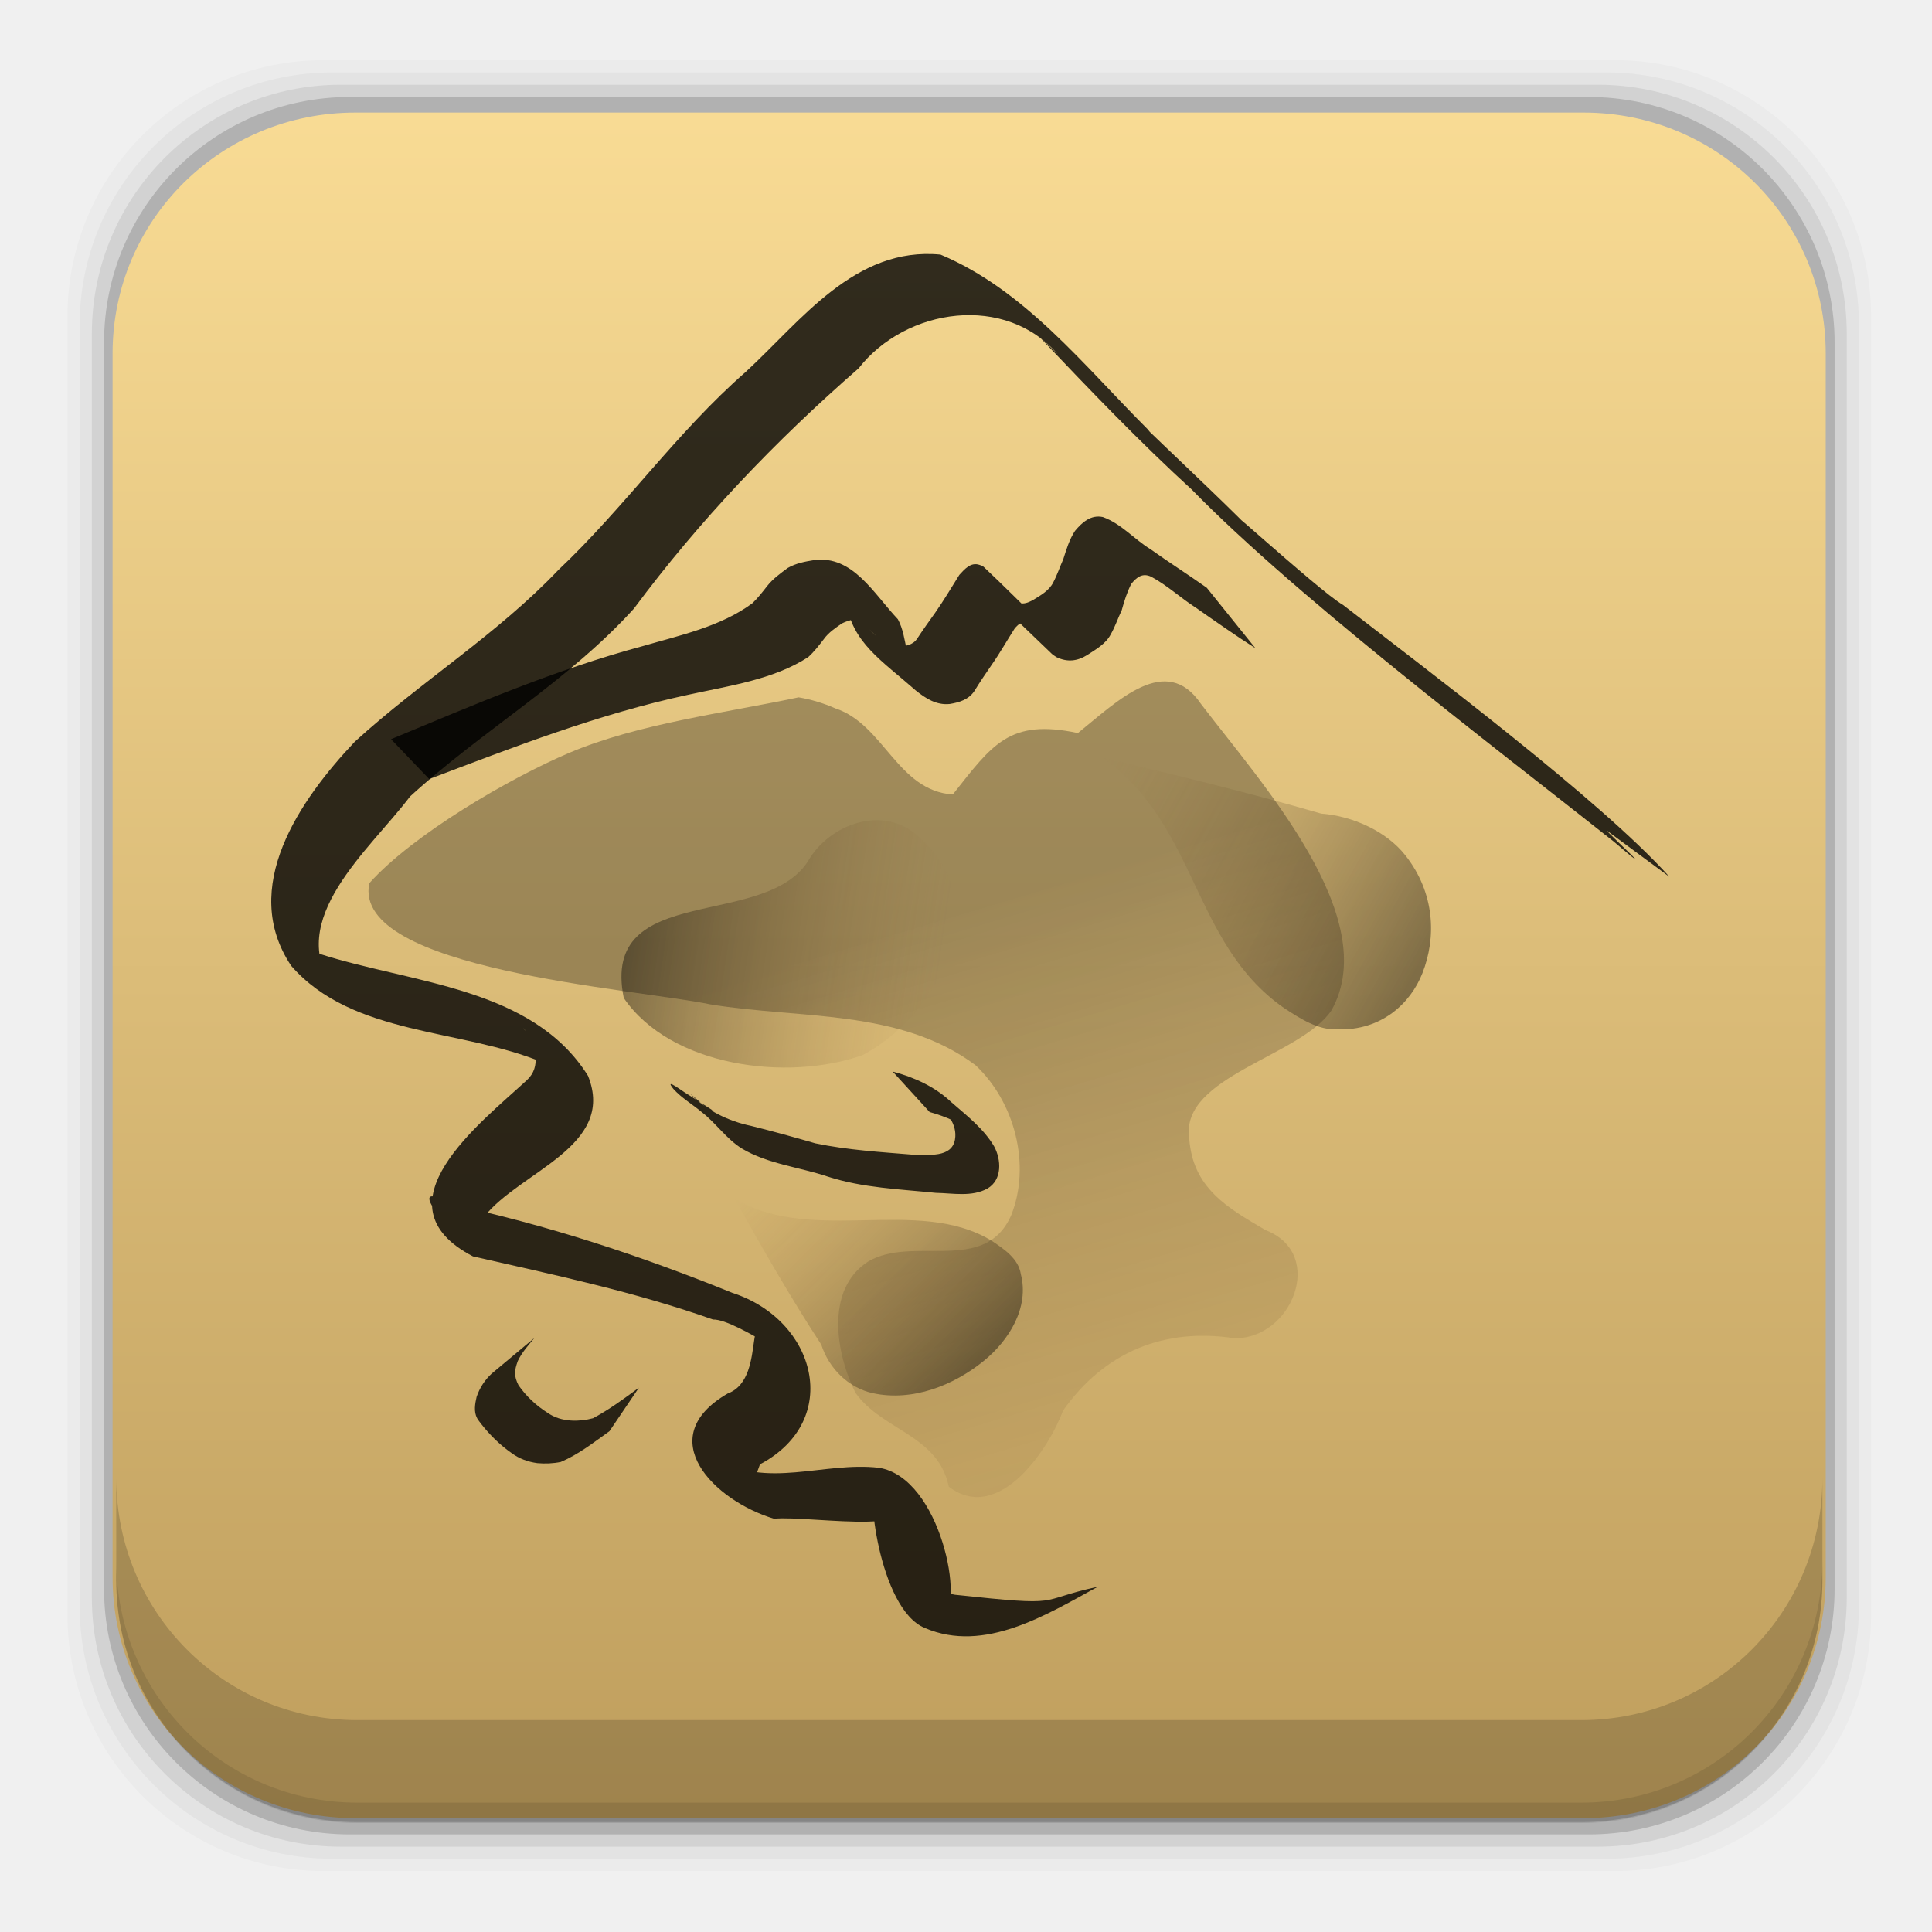
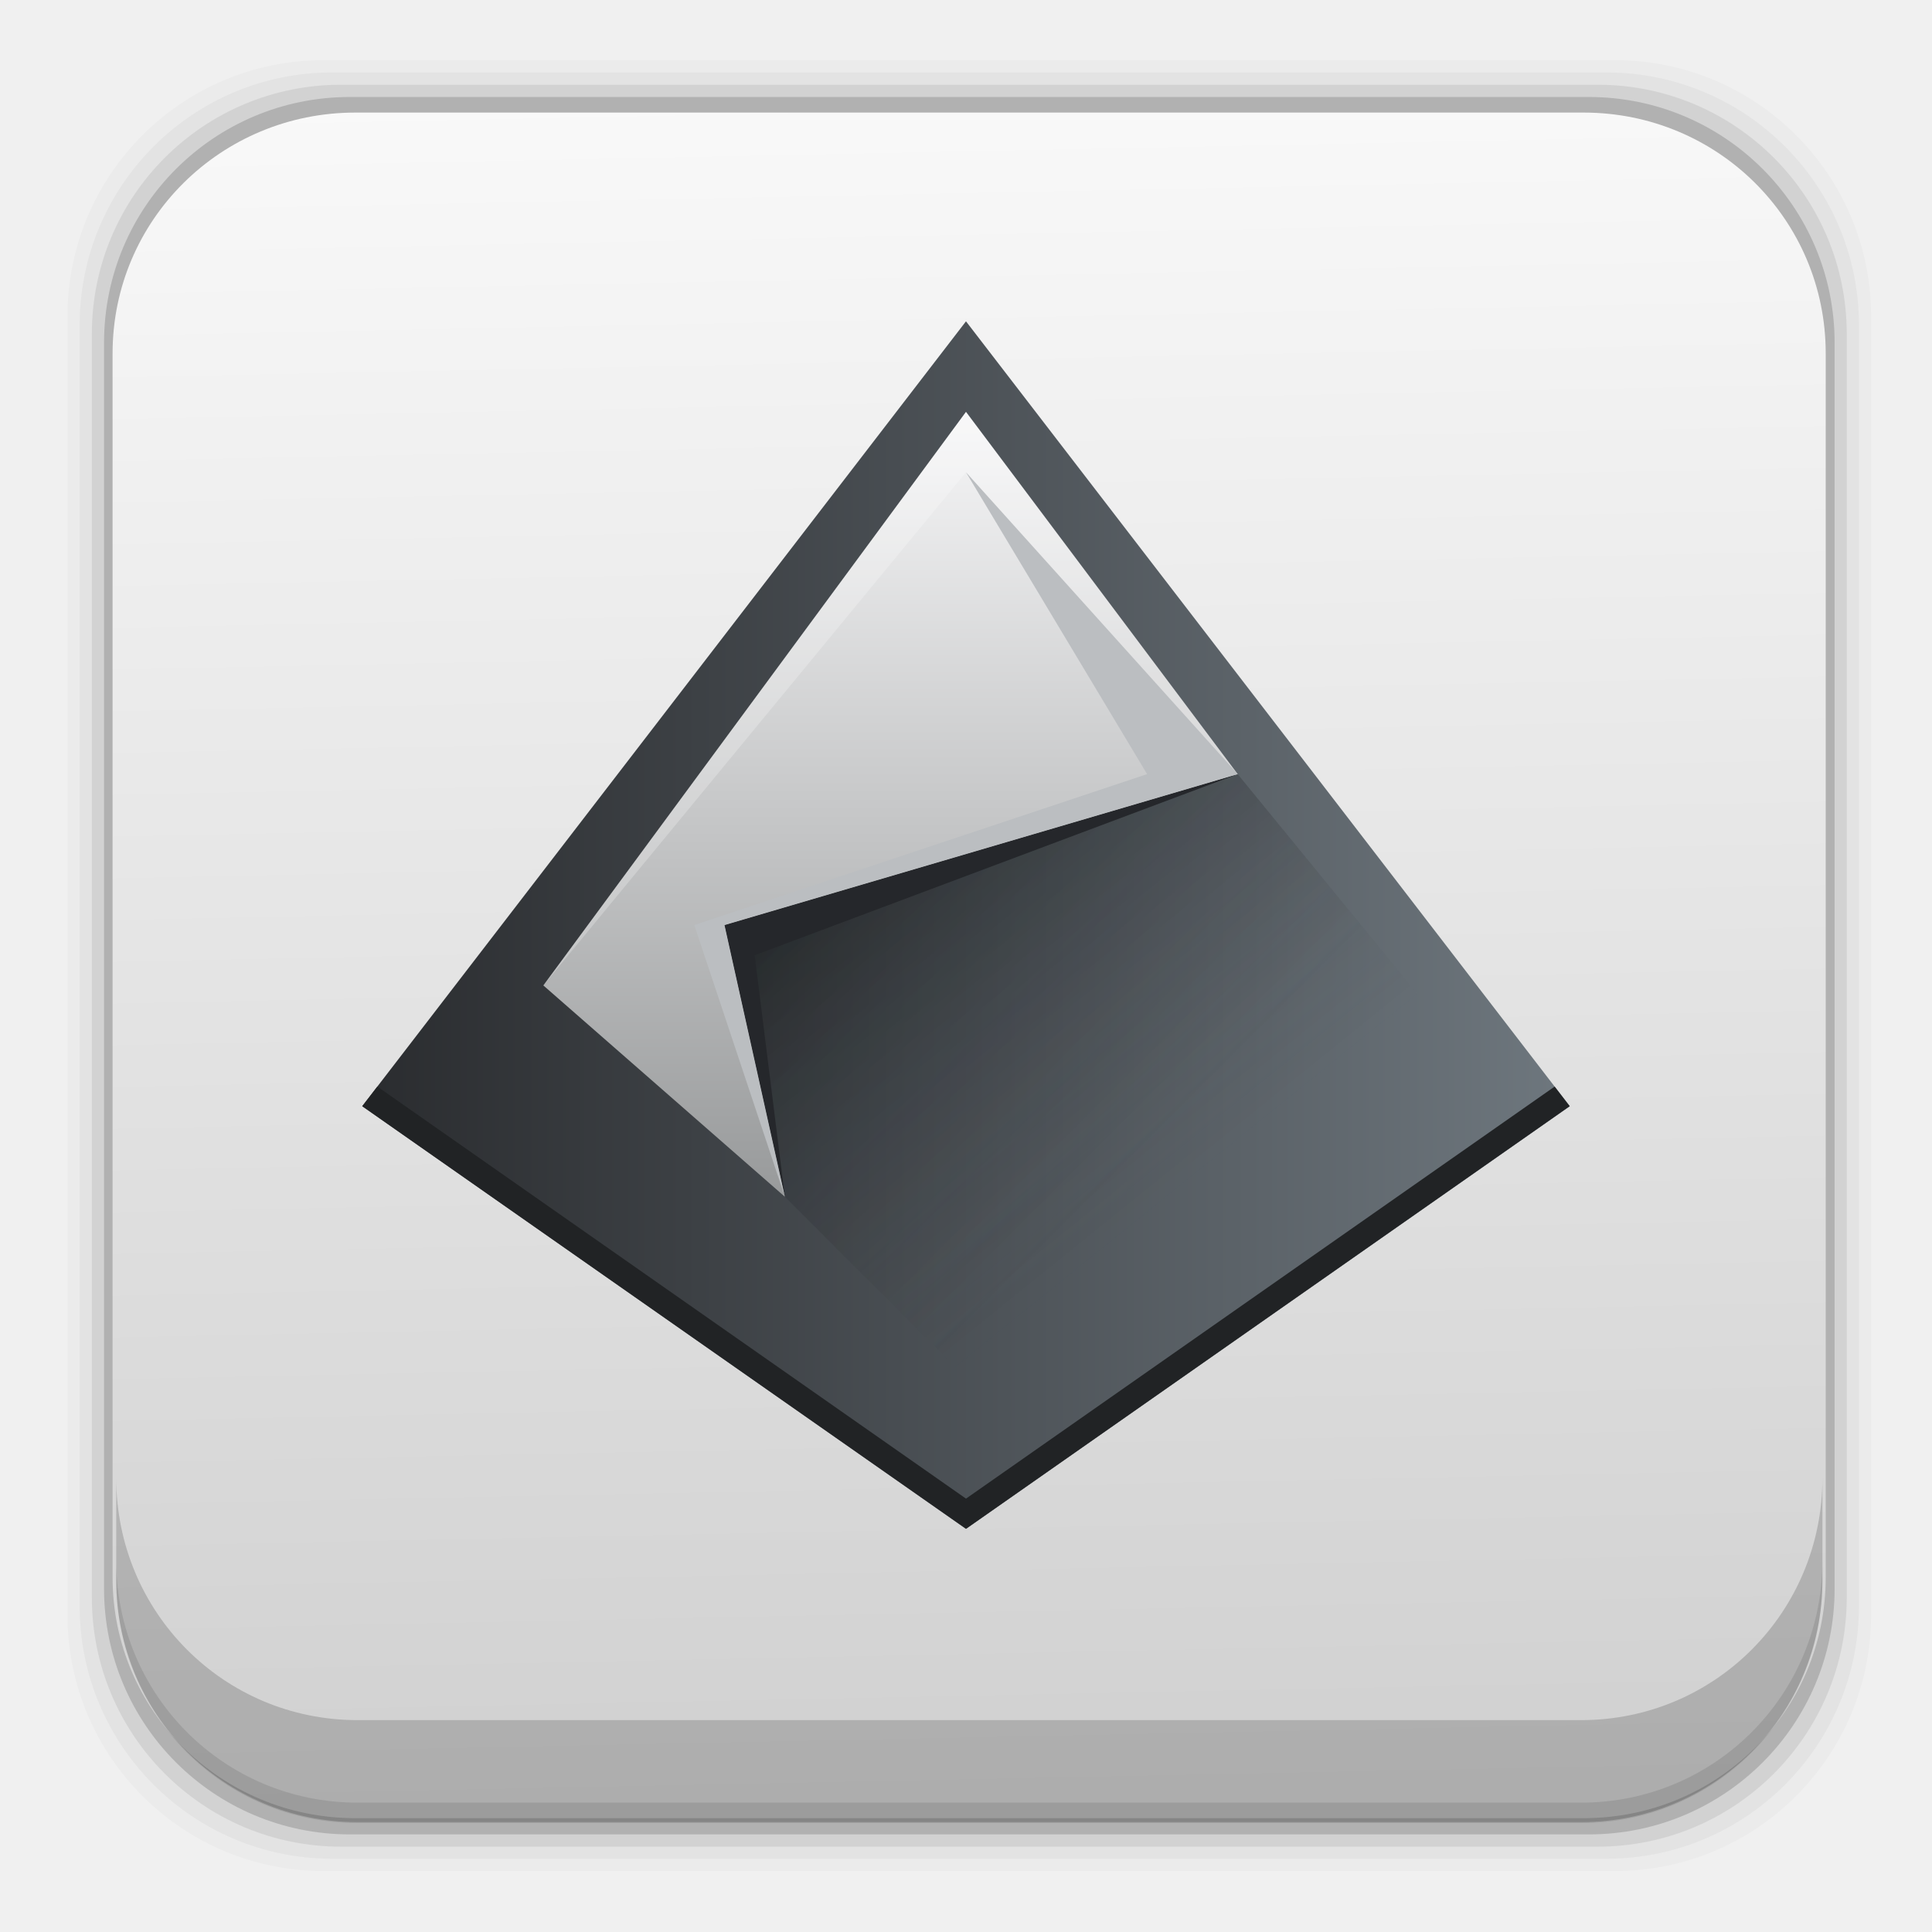
- <svg xmlns="http://www.w3.org/2000/svg" xmlns:xlink="http://www.w3.org/1999/xlink" height="96" width="96">
-   <defs>
+ <svg xmlns="http://www.w3.org/2000/svg" xmlns:xlink="http://www.w3.org/1999/xlink" height="96" width="96" id="svg2" version="1.1">
+   <defs id="defs4">
+     <linearGradient id="linearGradient4270">
+       <stop style="stop-color:#f9f9f9;stop-opacity:1" offset="0" id="stop4272" />
+       <stop style="stop-color:#d0d0d0;stop-opacity:1" offset="1" id="stop4274" />
+     </linearGradient>
    <linearGradient id="linearGradient3599">
-       <stop stop-opacity="0.42" />
-       <stop stop-color="#98713b" stop-opacity="0" offset="1" />
+       <stop stop-opacity="0.42" id="stop7" />
+       <stop stop-color="#98713b" stop-opacity="0" offset="1" id="stop9" />
    </linearGradient>
-     <linearGradient x2="0" y1="6" y2="76.945" gradientUnits="userSpaceOnUse" id="linearGradient39224" gradientTransform="matrix(1 0 0 1 107.64 993.21)">
-       <stop stop-color="#fff" />
-       <stop stop-color="#fff" stop-opacity="0" offset="1" />
+     <linearGradient x2="0" y1="6" y2="76.945" gradientUnits="userSpaceOnUse" id="linearGradient39224" gradientTransform="translate(107.64,36.85)">
+       <stop stop-color="#fff" id="stop12" />
+       <stop stop-color="#fff" stop-opacity="0" offset="1" id="stop14" />
    </linearGradient>
-     <linearGradient x1="62.75" x2="49" xlink:href="#linearGradient3599" y1="96.26" y2="82.75" gradientUnits="userSpaceOnUse" id="linearGradient39267" gradientTransform="matrix(0.37777 0.75519 0.86601 -0.15619 -35.38 969.93)" />
-     <linearGradient x1="62.75" x2="49" xlink:href="#linearGradient3599" y1="96.26" y2="82.75" gradientUnits="userSpaceOnUse" id="linearGradient39270" gradientTransform="matrix(0.75123 0 0 0.72536 -0.32 955.83)" />
-     <linearGradient x1="41.531" x2="62.39" xlink:href="#linearGradient3599" y1="65.39" y2="68.39" gradientUnits="userSpaceOnUse" id="linearGradient39280" gradientTransform="matrix(0.75123 0 0 0.72536 -0.32 955.83)" />
-     <linearGradient x1="66.3" x2="83.32" xlink:href="#linearGradient3599" y1="62.34" y2="117.1" gradientUnits="userSpaceOnUse" id="linearGradient39283" gradientTransform="matrix(0.75123 0 0 0.72536 -0.32 955.83)" />
-     <linearGradient x2="0" y1="93" y2="2.993" gradientUnits="userSpaceOnUse" id="linearGradient39301">
-       <stop stop-color="#bd9c5b" />
-       <stop stop-color="#fadd96" offset="1" />
+     <linearGradient x1="62.75" x2="49" xlink:href="#linearGradient3599" y1="96.26" y2="82.75" gradientUnits="userSpaceOnUse" id="linearGradient39267" gradientTransform="matrix(0.37777,0.75519,0.86601,-0.15619,-35.38,13.57)" />
+     <linearGradient x1="62.75" x2="49" xlink:href="#linearGradient3599" y1="96.26" y2="82.75" gradientUnits="userSpaceOnUse" id="linearGradient39270" gradientTransform="matrix(0.75123,0,0,0.72536,-0.32,-0.53)" />
+     <linearGradient x1="41.531" x2="62.39" xlink:href="#linearGradient3599" y1="65.39" y2="68.39" gradientUnits="userSpaceOnUse" id="linearGradient39280" gradientTransform="matrix(0.75123,0,0,0.72536,-0.32,-0.53)" />
+     <linearGradient x1="66.3" x2="83.32" xlink:href="#linearGradient3599" y1="62.34" y2="117.1" gradientUnits="userSpaceOnUse" id="linearGradient39283" gradientTransform="matrix(0.75123,0,0,0.72536,-0.32,-0.53)" />
+     <linearGradient x2="0" y1="93" y2="2.993" gradientUnits="userSpaceOnUse" id="linearGradient39301" xlink:href="#linearGradient4303">
+       <stop stop-color="#bd9c5b" id="stop21" />
+       <stop stop-color="#fadd96" offset="1" id="stop23" />
    </linearGradient>
+     <linearGradient id="linearGradient4400">
+       <stop style="stop-color:#020303;stop-opacity:1" offset="0" id="stop4402" />
+       <stop style="stop-color:#424649;stop-opacity:0" offset="1" id="stop4404" />
+     </linearGradient>
+     <linearGradient id="linearGradient4303">
+       <stop style="stop-color:#989a9b;stop-opacity:1" offset="0" id="stop4305" />
+       <stop style="stop-color:#f6f6f7;stop-opacity:1" offset="1" id="stop4307" />
+     </linearGradient>
+     <linearGradient id="linearGradient4271">
+       <stop id="stop4273" offset="0" style="stop-color:#2a2c2f;stop-opacity:1" />
+       <stop id="stop4275" offset="1" style="stop-color:#6e777e;stop-opacity:1;" />
+     </linearGradient>
+     <linearGradient gradientUnits="userSpaceOnUse" y2="529.798" x2="428.571" y1="529.798" x1="388.571" id="linearGradient4277" xlink:href="#linearGradient4271" />
+     <linearGradient gradientUnits="userSpaceOnUse" y2="506.798" x2="408.571" y1="532.798" x1="408.571" id="linearGradient4301" xlink:href="#linearGradient4303" />
+     <linearGradient gradientUnits="userSpaceOnUse" y2="534.798" x2="413.262" y1="522.798" x1="403.571" id="linearGradient4388" xlink:href="#linearGradient4400" />
+     <linearGradient y2="533.602" x2="412.571" y1="521.798" x1="400.768" gradientUnits="userSpaceOnUse" id="linearGradient4417" xlink:href="#linearGradient4400" />
+     <linearGradient xlink:href="#linearGradient4270" id="linearGradient4276" x1="45.865" y1="4.443" x2="47.6" y2="89.46" gradientUnits="userSpaceOnUse" />
  </defs>
-   <g transform="matrix(1 0 0 1 0 -956.36)">
-     <rect x="3.353" rx="12.724" y="959.35" fill-opacity="0.02" height="89.98" width="89.62" />
-     <rect x="3.959" rx="12.552" y="959.96" fill-opacity="0.039" height="88.76" width="88.41" />
-     <rect x="4.564" rx="12.38" y="960.57" fill-opacity="0.078" height="87.55" width="87.2" />
-     <rect x="5.17" rx="12.208" y="961.18" fill-opacity="0.157" height="86.33" width="85.991" />
-     <path d="m17.656 5.594c-6.668 0-12.062 5.327-12.062 11.968l-0 60.813c0 6.642 5.394 11.969 12.062 11.969h61.032c6.668 0 12.031-5.327 12.031-11.969v-60.813c0-6.641-5.363-11.968-12.031-11.968l-61.032-0z" fill="url(#linearGradient39301)" transform="matrix(1 0 0 1 0 956.36)" />
-     <path d="m5.776 1029.8v5.066c0 6.668 5.343 12.032 11.985 12.032h60.809c6.642 0 11.985-5.364 11.985-12.032v-5.066c0 6.668-5.343 12.032-11.985 12.032h-60.809c-6.642 0-11.985-5.364-11.985-12.032z" fill-opacity="0.17" />
-     <path d="m5.776 1033.9v1.013c0 6.668 5.343 12.032 11.985 12.032h60.809c6.642 0 11.985-5.364 11.985-12.032v-1.013c0 6.668-5.343 12.032-11.985 12.032h-60.809c-6.642 0-11.985-5.364-11.985-12.032z" fill-opacity="0.098" />
-     <path d="m39.683 991.01c-3.653 0.776-7.979 1.308-11.395 2.757-2.945 1.249-7.767 4.051-9.938 6.481-0.884 4.295 13.095 5.222 16.948 6.019 4.423 0.731 9.42 0.215 13.174 3.021 1.964 1.842 2.757 4.967 1.779 7.444-1.3 2.992-4.867 0.989-7.107 2.309-2.163 1.386-1.607 4.598-0.636 6.531 1.352 1.887 4.116 2.097 4.635 4.658 2.53 1.927 5.04-2.017 5.674-3.772 2.071-2.932 5.047-4.126 8.485-3.605 2.858 0.108 4.629-4.187 1.588-5.368-1.91-1.115-3.645-2.1-3.8-4.598-0.426-3.043 5.53-4.035 7.074-6.326 2.564-4.604-3.486-11.283-6.49-15.225-1.734-2.559-4.142-0.141-6.113 1.449-3.42-0.726-4.258 0.581-6.217 3.053-2.759-0.19-3.415-3.482-5.838-4.28-0.58-0.256-1.194-0.442-1.823-0.548z" fill="url(#linearGradient39283)" fill-rule="evenodd" opacity="0.7" />
-     <path d="m40.246 998.99c-2.039 3.664-10.447 1.082-9.251 6.96 2.324 3.405 8.114 4.17 11.868 2.837 3.703-1.953 6.597-7.384 2.945-10.692-1.653-1.774-4.384-0.931-5.561 0.894z" fill="url(#linearGradient39280)" fill-rule="evenodd" />
-     <path d="m79.828 997.62c0.28 0.343 2.85 2.678 0.33 0.535-5.839-4.629-16.43-12.643-21.517-18.072 1.442 1.405 3.116 2.977 0.684 0.702-2.694-2.454-5.206-5.085-7.709-7.719 1.248 1.122 3.438 3.498 0.997 0.963-2.613-3.119-7.603-2.377-9.95 0.635-4.133 3.601-7.921 7.57-11.161 11.933-3.259 3.604-7.559 6.077-11.126 9.339-1.981 2.631-6.293 6.148-3.76 9.568-1.191-0.991-4.127-3.822-0.74-1.75 4.585 1.48 10.577 1.645 13.343 6.064 1.408 3.515-3.408 4.756-5.161 7.002-0.382 2.866-4.57-2.42-1.758-0.637 4.826 1.015 9.55 2.58 14.094 4.42 4.159 1.346 5.495 6.33 1.369 8.519-0.675 2.021-1.299 1.171-2.252-0.324 2.556 1.583 5.416 0.176 8.16 0.495 3.086 0.484 4.307 6.939 3.129 7.434-1.938-1.503-1.396-1.561 0.647-1.125 5.607 0.6 3.91 0.299 7.103-0.399-2.531 1.384-5.636 3.322-8.593 2.051-2.315-0.943-2.962-7.317-2.397-7.036 3.828 2.715-3.306 1.416-5.095 1.608-2.998-0.9-6.102-4.032-2.3-6.226 2.128-0.784 0.468-5.447 2.666-2.281 2.047 1.716-2.218-1.446-3.401-1.392-3.876-1.373-7.919-2.225-11.93-3.138-4.94-2.575 0.39-6.641 2.68-8.758 1.481-1.364-1.447-3.932 0.577-1.696 1.269 1.24 2.803 2.397 0.228 0.825-4.085-1.71-9.458-1.307-12.516-4.81-2.594-3.885 0.421-8.237 3.165-11.14 3.255-2.968 7.065-5.325 10.113-8.531 3.291-3.109 5.877-6.841 9.306-9.838 2.729-2.511 5.422-6.245 9.682-5.83 4.191 1.758 7.158 5.551 10.289 8.675 1.341 1.588-3.603-3.526-0.684-0.628 1.668 1.622 5.885 5.582 5.861 5.717-3.156-3.025 3.356 2.982 4.527 3.639 4.047 3.136 12.805 9.702 16.22 13.511-1.041-0.768-2.082-1.537-3.122-2.305z" opacity="0.8" />
-     <path d="m62.381 988.57c-1-0.641-1.972-1.323-2.944-2.003-0.761-0.486-1.429-1.118-2.228-1.547-0.439-0.211-0.73 0.022-0.998 0.354-0.21 0.411-0.35 0.863-0.473 1.307-0.192 0.401-0.327 0.822-0.551 1.208-0.239 0.462-0.732 0.737-1.162 1.018-0.497 0.312-0.996 0.362-1.524 0.109-0.078-0.055-0.166-0.1-0.235-0.166-0.984-0.935-1.958-1.881-2.923-2.835-0.174-0.172-0.195-0.289-0.332-0.486-0.085-0.123-0.253-0.305-0.353-0.417 0.841 0.822 1.682 1.644 2.522 2.465-0.099-0.073-0.254-0.277-0.407-0.26-0.139 0.016-0.266 0.18-0.344 0.255-0.389 0.605-0.738 1.232-1.153 1.822-0.295 0.431-0.589 0.859-0.86 1.304-0.283 0.42-0.733 0.562-1.22 0.642-0.671 0.071-1.204-0.279-1.696-0.674-1.679-1.482-3.17-2.377-3.45-4.395-0.133-0.512-0.149-1.032-0.568-1.409 0.852 0.837 1.712 1.667 2.557 2.511 0.05 0.05-0.109-0.09-0.17-0.126-0.257-0.151-0.564-0.188-0.857-0.196-0.403 0.042-0.807 0.103-1.171 0.283-0.326 0.227-0.668 0.453-0.899 0.775-0.244 0.319-0.485 0.633-0.785 0.905-1.741 1.128-3.974 1.428-5.973 1.871-4.429 0.95-8.647 2.589-12.856 4.187l-1.897-1.982c4.099-1.702 8.188-3.466 12.498-4.623 1.864-0.543 3.884-0.968 5.458-2.134 0.275-0.264 0.505-0.561 0.738-0.86 0.282-0.355 0.651-0.62 1.016-0.891 0.403-0.232 0.847-0.317 1.306-0.39 1.93-0.257 2.963 1.664 4.169 2.937 0.259 0.479 0.328 1.017 0.442 1.541 0.369 1.693 2.394 2.996-1.848-1.025 0.378 0.391 0.832 0.782 1.402 0.855 0.378-0.037 0.746-0.076 0.966-0.413 0.288-0.44 0.593-0.865 0.899-1.293 0.424-0.607 0.8-1.243 1.192-1.868 0.258-0.279 0.565-0.649 1.001-0.498 0.074 0.026 0.155 0.049 0.212 0.102 0.986 0.928 1.939 1.888 2.908 2.832 0.171 0.22 0.323 0.453 0.501 0.667 0.062 0.075 0.267 0.285 0.196 0.218-0.788-0.741-3.529-3.367-2.347-2.24 0.41 0.359 0.665 0.454 1.175 0.177 0.387-0.238 0.818-0.475 1.022-0.889 0.196-0.37 0.326-0.768 0.496-1.148 0.155-0.482 0.3-0.981 0.584-1.409 0.349-0.417 0.784-0.815 1.384-0.686 0.911 0.326 1.562 1.109 2.372 1.602 0.918 0.654 1.871 1.26 2.79 1.91l2.419 3.006z" opacity="0.8" />
-     <path d="m24.446 1024.6c-0.358 0.328-0.609 0.718-0.763 1.168-0.078 0.342-0.153 0.738 0.027 1.067 0.056 0.102 0.136 0.19 0.204 0.285 0.43 0.549 0.93 1.039 1.507 1.443 0.381 0.28 0.81 0.436 1.28 0.5 0.389 0.034 0.78 0.019 1.162-0.059 0.884-0.374 1.647-0.977 2.42-1.528l1.463-2.162c-0.731 0.543-1.472 1.085-2.279 1.518-0.357 0.094-0.714 0.138-1.086 0.115-0.435-0.029-0.833-0.143-1.189-0.396-0.563-0.36-1.051-0.817-1.428-1.36-0.233-0.458-0.209-0.724-0.036-1.2 0.204-0.433 0.522-0.778 0.825-1.149l-2.106 1.759z" opacity="0.8" />
-     <path d="m35.361 1011.5c0.204 0.237 0.743 0.735 0.753 0.795-0.604-0.537-1.201-1.082-1.828-1.594 0.809 0.83 1.893 1.366 3.041 1.605 1.07 0.265 2.132 0.56 3.189 0.866 1.604 0.334 3.248 0.432 4.879 0.566 0.714-0.011 1.885 0.172 2.056-0.747 0.144-0.794-0.472-1.412-0.949-1.972 0.639 0.551 1.246 1.136 1.888 1.685-0.618-0.543-1.404-0.866-2.197-1.089-0.612-0.67-1.224-1.34-1.836-2.01 1.077 0.283 2.112 0.76 2.915 1.522 0.767 0.667 1.607 1.316 2.124 2.194 0.36 0.658 0.413 1.664-0.33 2.096-0.78 0.431-1.715 0.23-2.566 0.215-1.793-0.183-3.625-0.247-5.349-0.801-1.424-0.482-2.985-0.624-4.289-1.402-0.774-0.482-1.278-1.258-1.994-1.81-0.468-0.393-1.001-0.699-1.41-1.155-0.509-0.633 0.535 0.19 0.794 0.322 0.37 0.238 0.74 0.476 1.11 0.714z" opacity="0.8" />
-     <path d="m36.49 1015.9c1.935 1.194 4.326 1.134 6.534 1.091 2.124-0.037 4.433-0.113 6.291 1.048 0.605 0.41 1.294 0.873 1.409 1.633 0.43 1.647-0.578 3.289-1.851 4.319-1.49 1.208-3.528 2.019-5.487 1.599-1.245-0.264-2.21-1.26-2.577-2.416-1.544-2.365-2.942-4.816-4.32-7.274z" fill="url(#linearGradient39270)" fill-rule="evenodd" />
-     <path d="m54.791 994.01c2.399 1.688 3.53 4.104 4.589 6.333 1.025 2.143 2.094 4.481 4.415 6.099 0.794 0.52 1.693 1.113 2.659 1.065 2.183 0.077 3.636-1.289 4.225-2.79 0.693-1.758 0.636-3.981-0.851-5.86-0.941-1.195-2.616-1.95-4.181-2.07-3.6-1.043-7.229-1.92-10.856-2.776z" fill="url(#linearGradient39267)" fill-rule="evenodd" />
-     <path d="m119.64 999.21c-3.324 0-6 2.676-6 6v33.219c0.336 0.019 0.66 0.044 1 0.063v-32.281c0-2.782 2.218-5 5-5h2.062l1.25 8c0.063 0.499 0.497 0.867 1 0.875 0.503 0.01 0.921-0.347 1-0.844l1.031-5.281 0.625 2.031c0.14 0.426 0.552 0.702 1 0.688 0.448-0.014 0.825-0.316 0.938-0.75l1.094-4.719h5.469c0.131 0.115 0.331 0.265 0.344 0.281 0.346 0.457 0.492 0.931 1.281 1.219 0.39 0.142 0.834 0.086 1.125-0.031 0.291-0.117 0.518-0.263 0.781-0.438 0.473-0.313 0.547-0.678 0.719-1.031h0.75c0.146 0.425 0.25 0.922 0.469 1.5 0.052 0.139 0.062 0.249 0.281 0.5 0.11 0.126 0.369 0.419 0.875 0.375 0.506-0.044 0.762-0.433 0.844-0.594 0.163-0.322 0.114-0.406 0.125-0.531 0.011-0.125 0-0.242 0-0.375-0-0.24-0.015-0.577-0.031-0.875h48.969c2.782 0 5 2.218 5 5v7.938c-0.006 0.01-0.022 0.055-0.031 0.063-0.012 0.011-0.157 0.096-0.625 0.188-1.213 0.236-2.54 0.345-3.656 0.562-0.323 0.063-0.642 0.124-0.969 0.188-0.031 0.01-0.07 0.013-0.125 0.031s-0.249 0.125-0.25 0.125c-0 0-0.187 0.156-0.188 0.156s-0.219 0.344-0.219 0.344c-0 0-0.031 0.469-0.031 0.469 0 0 0.125 0.375 0.125 0.375s0.156 0.218 0.156 0.219c0 0 0.06 0.068 0.094 0.094 0.068 0.051 0.119 0.075 0.156 0.094 0.074 0.038 0.124 0.052 0.156 0.063 0.129 0.044 0.153 0.049 0.219 0.063 0.131 0.026 0.298 0.062 0.5 0.094 0.403 0.065 0.954 0.126 1.531 0.219 0.218 0.035 0.408 0.088 0.625 0.125-0.003 0.203-0.044 0.418 0.031 0.562 0.244 0.467 0.542 0.526 0.781 0.625 0.156 0.065 0.347 0.111 0.531 0.156 0.007 0.042 0.026 0.048 0.031 0.188 0.013 0.335-0.049 0.759-0.062 1.188-0.079 0.027-0.163 0.048-0.312 0.156-0.209 0.151-0.442 0.51-0.469 0.844-0.058 0.72 0.2 0.88 0.438 1.25 0.427 0.665 1.006 0.937 1.562 1.156v3.219c-1.17 0.612-2.453 1.344-3.094 1.469-0.816 0.159-1.803 0.421-2.281 0.562-0.062 0.018-0.129 0.042-0.188 0.063-0.058 0.02-0.061 0.01-0.25 0.125-0.047 0.029-0.11 0.038-0.219 0.156-0.027 0.03-0.093 0.125-0.094 0.125-0 0-0.094 0.187-0.094 0.188-0 0-0.094 0.281-0.094 0.281-0 0 0.031 0.344 0.031 0.344 0 0 0.125 0.312 0.125 0.312s0.187 0.218 0.188 0.219c0 0 0.156 0.125 0.156 0.125 0 0 0.088 0.048 0.125 0.063 0.147 0.059 0.226 0.056 0.281 0.063 0.22 0.024 0.244 0.01 0.312 0 0.273-0.029 0.649-0.103 1.406-0.25 0.837-0.163 1.387-0.079 1.719 0.031 0.328 0.108 0.417 0.213 0.625 0.375 0.448 0.349 0.898 0.519 1.344 0.719v36.562c-0.818 0.197-1.257 0.33-2.031 0.531 0.968-0.256 2.1-0.545 3.031-0.75v-37.969c-0.638-0.263-1.188-0.493-1.719-0.906-0.139-0.108-0.43-0.363-0.938-0.531-0.508-0.168-1.235-0.254-2.219-0.063-1.498 0.291-1.644 0.282-1.219 0.156 0.425-0.126 1.424-0.383 2.188-0.531 1.126-0.219 2.658-1.181 3.906-1.812v-4.531c-0.682-0.255-1.399-0.533-1.719-1.031-0.205-0.319-0.29-0.514-0.281-0.625 0.009-0.111 0.104-0.149 0.219-0.188s0.264-0.056 0.375-0.156c0.111-0.101 0.188-0.295 0.188-0.594 0-0.319 0.082-0.862 0.062-1.375-0.01-0.257-0.038-0.499-0.125-0.688-0.087-0.188-0.224-0.333-0.438-0.375-0.561-0.109-0.818-0.235-0.875-0.344-0.057-0.109 0.077-0.191 0.281-0.281 0.409-0.181 1.101-0.308 1.094-0.312-0.653-0.381-5.116-0.922-4.875-0.969 0.325-0.063 0.644-0.124 0.969-0.188 1.023-0.199 2.37-0.312 3.656-0.562 0.56-0.109 0.885-0.253 1.094-0.438 0.208-0.185 0.296-0.394 0.375-0.594v-8.156c0-3.324-2.676-6-6-6h-50.031c0.094 1.381 0.195 2.919-0.094 2.156-0.206-0.543-0.326-1.113-0.531-1.656-0.052-0.138-0.098-0.331-0.156-0.5h-1.969c-0.235 0.487-0.457 0.973-0.781 1.188-0.495 0.327-0.76 0.462-1 0.375-0.24-0.087-0.454-0.401-0.812-0.875-0.16-0.211-0.442-0.434-0.75-0.688h-6.656l-1.281 5.5-1.688-5.5h-0.219l-1.719 8.844-1.375-8.844h-2.938zm74.969 69.812c-0.891 0.232-2.078 0.525-2.344 0.594-0.608 0.158-1.013 0.243-1.312 0.344-0.15 0.051-0.226 0.037-0.531 0.281-0.076 0.061-0.177 0.135-0.281 0.344s-0.155 0.599-0.031 0.875c0.248 0.553 0.533 0.555 0.656 0.594 0.239 0.076 0.35 0.052 0.5 0.063s0.304 0.027 0.5 0.031c0.392 0.01 0.901 0 1.5 0h3.375v6.062c0 2.434-1.712 4.444-4 4.906 2.847-0.471 5-2.921 5-5.906v-7.062h-0.5-3.875c-1.198 0-1.996 0-2.188-0.063-0.192-0.061 0.23-0.187 1.438-0.5 0.32-0.083 1.125-0.306 2.094-0.562zm-77.25-30.375c0.808 0.061 1.537 0.136 2.031 0.219 0.646 0.109-0.108 0.242-1.125 0.344s-2.314 0.197-2.812 0.281c-0.608 0.102-1.201 0.155-1.812 0.25v1.031c0.372 0.036 0.692 0.031 0.906 0.031 0.79 0 1.132 0.22 1.281 0.562 0.149 0.343 0.094 0.815 0.094 1.375 0 0.42-0.916 0.671-1.125 1.375-0.075 0.252-0.618 0.511-1.156 0.75v2.188c0.718 0.025 1.412 0.06 1.812 0.312 0.275 0.173-0.769 0.376-1.812 0.562v7.5c0.285 0.046 0.624 0.121 1 0.219v-5.906c0.221-0.045 0.465-0.074 0.656-0.125 0.215-0.058 0.377-0.079 0.656-0.25 0.139-0.086 0.431-0.217 0.531-0.75 0.05-0.266-0.035-0.595-0.156-0.781-0.121-0.186-0.247-0.251-0.344-0.312-0.461-0.291-0.906-0.398-1.344-0.438v-0.562c0.095-0.049 0.188-0.101 0.281-0.156 0.285-0.169 0.643-0.293 0.844-0.969-0.001 0 0.076-0.093 0.312-0.281 0.118-0.094 0.263-0.192 0.438-0.375 0.174-0.183 0.406-0.528 0.406-1 0-0.493 0.164-1.044-0.156-1.781-0.091-0.21-0.341-0.352-0.531-0.531 0.569-0.061 1.322-0.138 2.125-0.219 0.527-0.053 0.969-0.092 1.344-0.188 0.094-0.024 0.164-0.052 0.312-0.125 0.074-0.036 0.175-0.08 0.312-0.219 0.138-0.138 0.369-0.48 0.312-0.875-0.057-0.395-0.306-0.593-0.438-0.688-0.132-0.095-0.209-0.13-0.281-0.156-0.145-0.053-0.262-0.075-0.375-0.094-0.563-0.095-1.333-0.161-2.188-0.219zm-2.719 17c1.09 0.283 2.397 0.712 2.875 0.812 1.065 0.224 1.185 0.336 0.844 0.438-0.342 0.102-1.13 0.177-1.938 0.312-0.955 0.161-1.894 0.457-2.781 0.656v19.344c0 2.985 2.153 5.435 5 5.906-2.288-0.463-4-2.472-4-4.906v-18.531c0.662-0.17 1.323-0.365 1.938-0.469 0.761-0.128 1.444-0.16 2.062-0.344 0.15-0.044 0.35 0.05 0.719-0.469 0.184-0.259 0.198-0.842 0.031-1.125-0.167-0.283-0.33-0.376-0.438-0.438-0.432-0.246-0.661-0.258-1.219-0.375-0.188-0.039-0.929-0.247-1.688-0.469-0.474-0.138-0.94-0.231-1.406-0.344zm39.062 20.594c-0 0-0.531 0.187-0.531 0.188-0 0-0.25 0.249-0.25 0.25-0 0.001-0.072 0.11-0.094 0.156-0.021 0.047-0.053 0.094-0.062 0.125-0.02 0.062-0.025 0.093-0.031 0.125-0.044 0.241-0.001 0.228 0 0.281 0.001 0.054-0 0.107 0 0.156 0.003 0.425-0.018 1.17-0.062 1.688-0.089-0.047-0.119-0.105-0.25-0.125-0.052-0.01-0.104 0-0.156 0 0.015-0.013 0.015 0.018 0.031 0.063 0.066 0.178 0.168 0.771 0.438 1.469 0.108 0.279 0.216 0.357 0.312 0.281 0.096-0.076 0.171-0.297 0.25-0.562 0.158-0.531 0.287-1.269 0.344-1.562 0.128-0.662 0.097-1.761 0.094-2.25-0.001-0.122-0.006-0.218 0-0.25 0.017-0.095 0.085 0.296 0.281 1.562 0.16 1.034 0.552 2.667 0.719 3.531 0.166 0.858 0.269 1.297 0.375 1.844h0.844c-0.065-0.31-0.127-0.558-0.219-1.031-0.178-0.92-0.572-2.553-0.719-3.5-0.098-0.635-0.171-1.047-0.219-1.312-0.024-0.133-0.029-0.221-0.062-0.344-0.008-0.031-0.009-0.067-0.031-0.125-0.011-0.029-0.035-0.042-0.062-0.094-0.014-0.026-0.037-0.056-0.062-0.094s-0.093-0.156-0.094-0.156c-0-0.001-0.281-0.187-0.281-0.188-0-0-0.5-0.125-0.5-0.125zm-1.438 2.844c-0.284 0.01-0.56 0.139-0.688 0.25-0.301 0.263-0.282 0.385-0.312 0.469-0.03 0.083-0.017 0.129-0.031 0.188-0.057 0.236-0.127 0.524-0.219 1-0.035 0.181-0.309 0.796-0.594 1.375-0.138 0.281-0.291 0.557-0.406 0.844h0.812c-0.047-0.587 1.013-2.131 1.188-3.031 0.14-0.723 0.205-1.055 0.25-1.094zm-19.375 1c0.104-0.032 0.244 0.199 0.469 0.781 0.297 0.769 0.512 1.624 0.656 2.344h0.75c0.27-0.488 0.553-1.111 0.781-1.406 0.01-0.013 0.02-0.025 0.031-0.031-0.312 0.041-0.686 0.203-0.844 0.406-0.074 0.096-0.093 0.183-0.156 0.281-0.097-0.33-0.155-0.642-0.281-0.969-0.122-0.315-0.205-0.551-0.344-0.781-0.069-0.115-0.133-0.224-0.312-0.375-0.135-0.113-0.435-0.242-0.75-0.25zc-0.105 0-0.209-0.001-0.312 0.031-0.377 0.117-0.486 0.329-0.562 0.438-0.076 0.109-0.1 0.167-0.125 0.219-0.157 0.334-0.192 0.577-0.25 0.875s-0.122 0.629-0.188 0.969c-0.045 0.232-0.06 0.389-0.094 0.594h0.844c0.093-0.433 0.153-0.906 0.25-1.406 0.137-0.709 0.227-1.345 0.344-1.594 0.029-0.062 0.059-0.114 0.094-0.125zm49.906 1.188c-0.303 0.048-0.59 0.227-0.719 0.375-0.171 0.198-0.214 0.323-0.25 0.438-0.072 0.23-0.081 0.405-0.094 0.594-0.011 0.169-0.025 0.348-0.031 0.531h0.969c0.038-0.489 0.036-1.072 0.062-1.469 0.02-0.297 0.069-0.487 0.156-0.469h-0.094zm0.094 0c0.029 0.01 0.052 0.04 0.094 0.094 0.228 0.295 0.607 1.142 0.938 1.844h0.656c-0.085-0.18-0.165-0.358-0.25-0.531-0.173-0.354-0.297-0.634-0.531-0.938-0.013-0.017-0.049-0.042-0.125-0.125s-0.236-0.277-0.562-0.344c-0.067-0.014-0.148 0-0.219 0zm-43.562 0.094c-0.085 0.01-0.167 0.01-0.25 0.031-0.289 0.082-0.47 0.192-0.656 0.312-0.276 0.178-1.094 0.559-1.594 0.75-0.025-0.021-0.033 0-0.062-0.031-0.099-0.096-0.176-0.216-0.375-0.375-0.099-0.079-0.214-0.212-0.531-0.281-0.062-0.013-0.141-0.01-0.219 0 0.104 0.023 0.25 0.195 0.438 0.375 0.25 0.241 0.566 0.485 0.906 0.375 0.634-0.205 1.581-0.698 2-0.969 0.128-0.082 0.243-0.155 0.344-0.188zm0.312 0c0.131 0.042 0.211 0.155 0.312 0.281 0.213 0.265 0.444 0.611 1 0.625-0.013-0.01-0.084-0.083-0.219-0.25-0.104-0.129-0.379-0.5-0.906-0.625-0.036-0.01-0.118-0.022-0.188-0.031zm1.906 0.906c0.099 0.01 0.165 0.021 0.219 0.063 0.121 0.094 0.171 0.321 0.375 0.875h0.688c-0.07-0.183-0.134-0.452-0.438-0.688-0.309-0.239-0.65-0.244-0.844-0.25z" fill="url(#linearGradient39224)" opacity="0.5" />
+   <rect style="fill-opacity:0.02" id="rect27" width="89.62" height="89.98" y="2.99" rx="12.724" x="3.353" />
+   <rect style="fill-opacity:0.039" id="rect29" width="88.41" height="88.76" y="3.6" rx="12.552" x="3.959" />
+   <rect style="fill-opacity:0.078" id="rect31" width="87.2" height="87.55" y="4.21" rx="12.38" x="4.564" />
+   <rect style="fill-opacity:0.157" id="rect33" width="85.991" height="86.33" y="4.82" rx="12.208" x="5.17" />
+   <path style="fill:url(#linearGradient4276);fill-opacity:1" id="path35" d="m 17.656,5.594 c -6.668,0 -12.062,5.327 -12.062,11.968 l -2e-4,60.813 c 0,6.642 5.394,11.969 12.062,11.969 l 61.032,0 c 6.668,0 12.031,-5.327 12.031,-11.969 l 0,-60.813 c 0,-6.641 -5.363,-11.968 -12.031,-11.968 l -61.032,-2e-4 z" />
+   <path style="fill-opacity:0.17" id="path37" d="m 5.776,73.44 0,5.066 c 0,6.668 5.343,12.032 11.985,12.032 l 60.809,0 c 6.642,0 11.985,-5.364 11.985,-12.032 l 0,-5.066 c 0,6.668 -5.343,12.032 -11.985,12.032 l -60.809,0 c -6.642,0 -11.985,-5.364 -11.985,-12.032 z" />
+   <path style="fill-opacity:0.098" id="path39" d="m 5.776,77.54 0,1.013 c 0,6.668 5.343,12.032 11.985,12.032 l 60.809,0 c 6.642,0 11.985,-5.364 11.985,-12.032 l 0,-1.013 c 0,6.668 -5.343,12.032 -11.985,12.032 l -60.809,0 c -6.642,0 -11.985,-5.364 -11.985,-12.032 z" />
+   <g transform="matrix(1.5,0,0,1.5,-564.8572,-739.7309)" id="layer1">
+     <path id="path4267" d="m 408.571,543.798 -20,-14 20,-26 20,26 z" style="fill:url(#linearGradient4277);fill-opacity:1;fill-rule:evenodd;stroke:none;stroke-width:1px;stroke-linecap:butt;stroke-linejoin:miter;stroke-opacity:1" />
+     <path id="path4269" d="m 402.571,532.798 -8,-7 14,-19 9,12 -17,5 z" style="fill:url(#linearGradient4301);fill-opacity:1;fill-rule:evenodd;stroke:none;stroke-width:1px;stroke-linecap:butt;stroke-linejoin:miter;stroke-opacity:1" />
+     <path id="path4313" d="m 426.571,529.798 -16,11 -8,-8 -2,-9 17,-5 z" style="opacity:0.3;fill:url(#linearGradient4388);fill-opacity:1;fill-rule:evenodd;stroke:none;stroke-width:1px;stroke-linecap:butt;stroke-linejoin:miter;stroke-opacity:1" />
+     <path id="path4406" d="m 394.571,525.798 14,-17 9,10 -9,-12 z" style="fill:#ffffff;fill-opacity:0.235;fill-rule:evenodd;stroke:none;stroke-width:1px;stroke-linecap:butt;stroke-linejoin:miter;stroke-opacity:1" />
+     <path id="path4408" transform="translate(384.5714,499.798)" d="M 4.5,29.35 4,30 24,44 44,30 43.5,29.35 24,43 4.5,29.35 Z" style="fill:#212325;fill-opacity:1;fill-rule:evenodd;stroke:none;stroke-width:1px;stroke-linecap:butt;stroke-linejoin:miter;stroke-opacity:1" />
+     <path style="opacity:0.2;fill:url(#linearGradient4417);fill-opacity:1;fill-rule:evenodd;stroke:none;stroke-width:1px;stroke-linecap:butt;stroke-linejoin:miter;stroke-opacity:1" d="m 426.571,529.798 -16,11 -8,-8 -2,-9 17,-5 z" id="path4410" />
+     <path id="path4421" d="m 402.571,532.798 -1,-8 16,-6 -17,5 z" style="fill:#25272b;fill-opacity:1;fill-rule:evenodd;stroke:none;stroke-width:1px;stroke-linecap:butt;stroke-linejoin:miter;stroke-opacity:1" />
+     <path id="path4423" d="m 402.571,532.798 -3,-9 15,-5 -6,-10 9,10 -17,5 z" style="fill:#bbbec1;fill-opacity:0.998;fill-rule:evenodd;stroke:none;stroke-width:1px;stroke-linecap:butt;stroke-linejoin:miter;stroke-opacity:1" />
  </g>
</svg>
